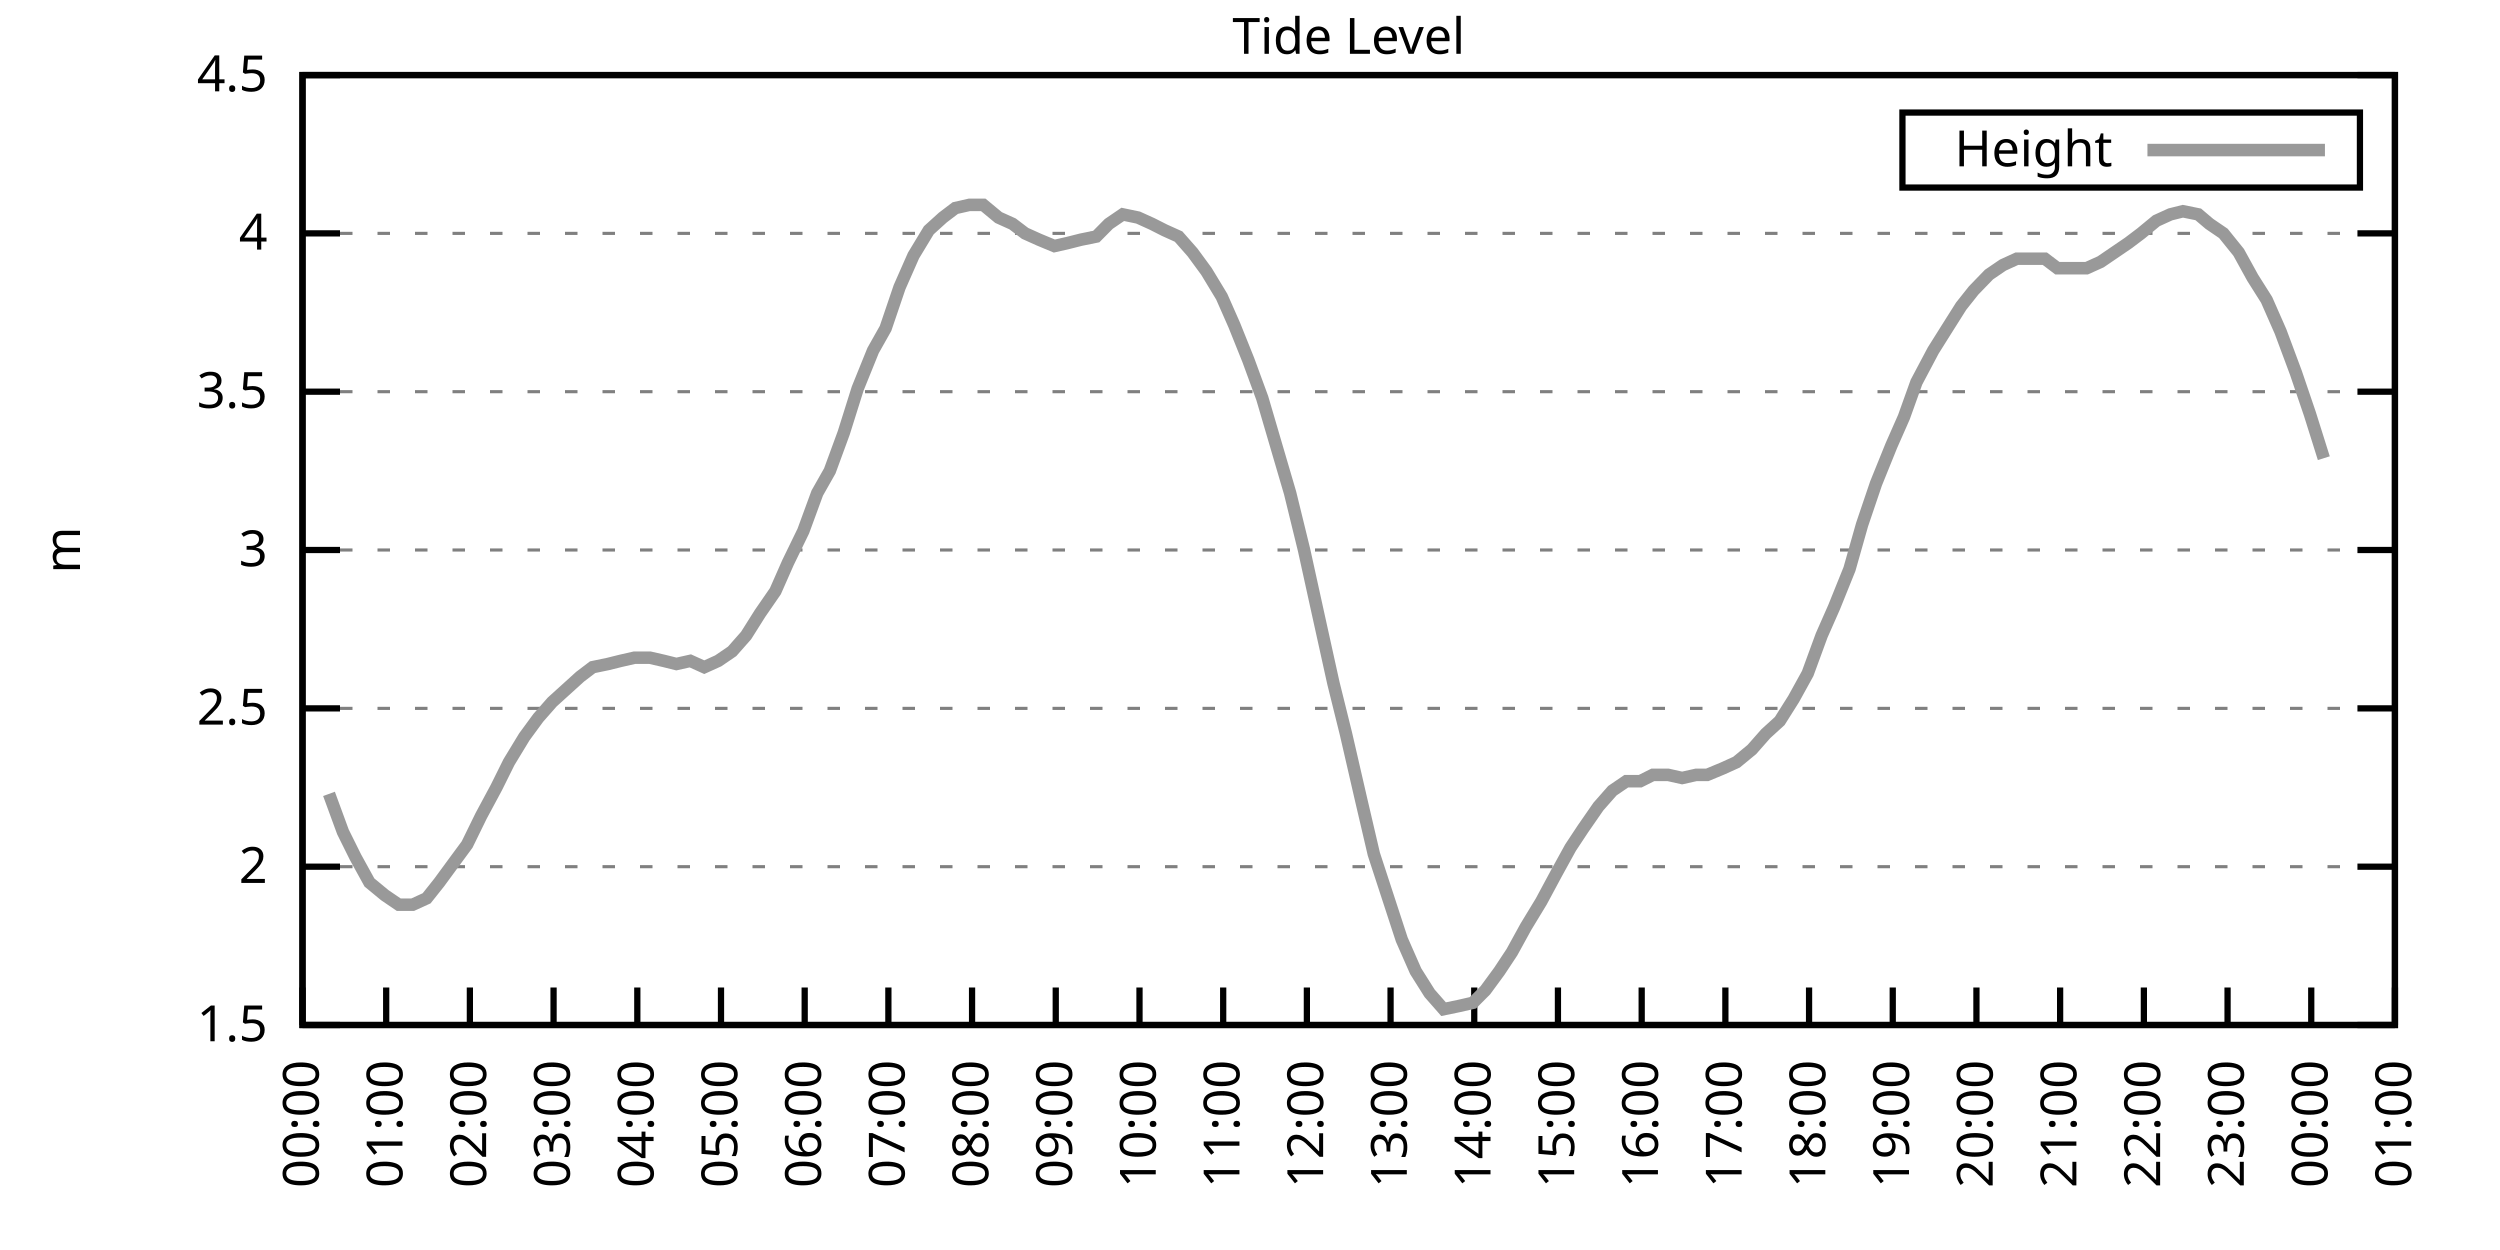
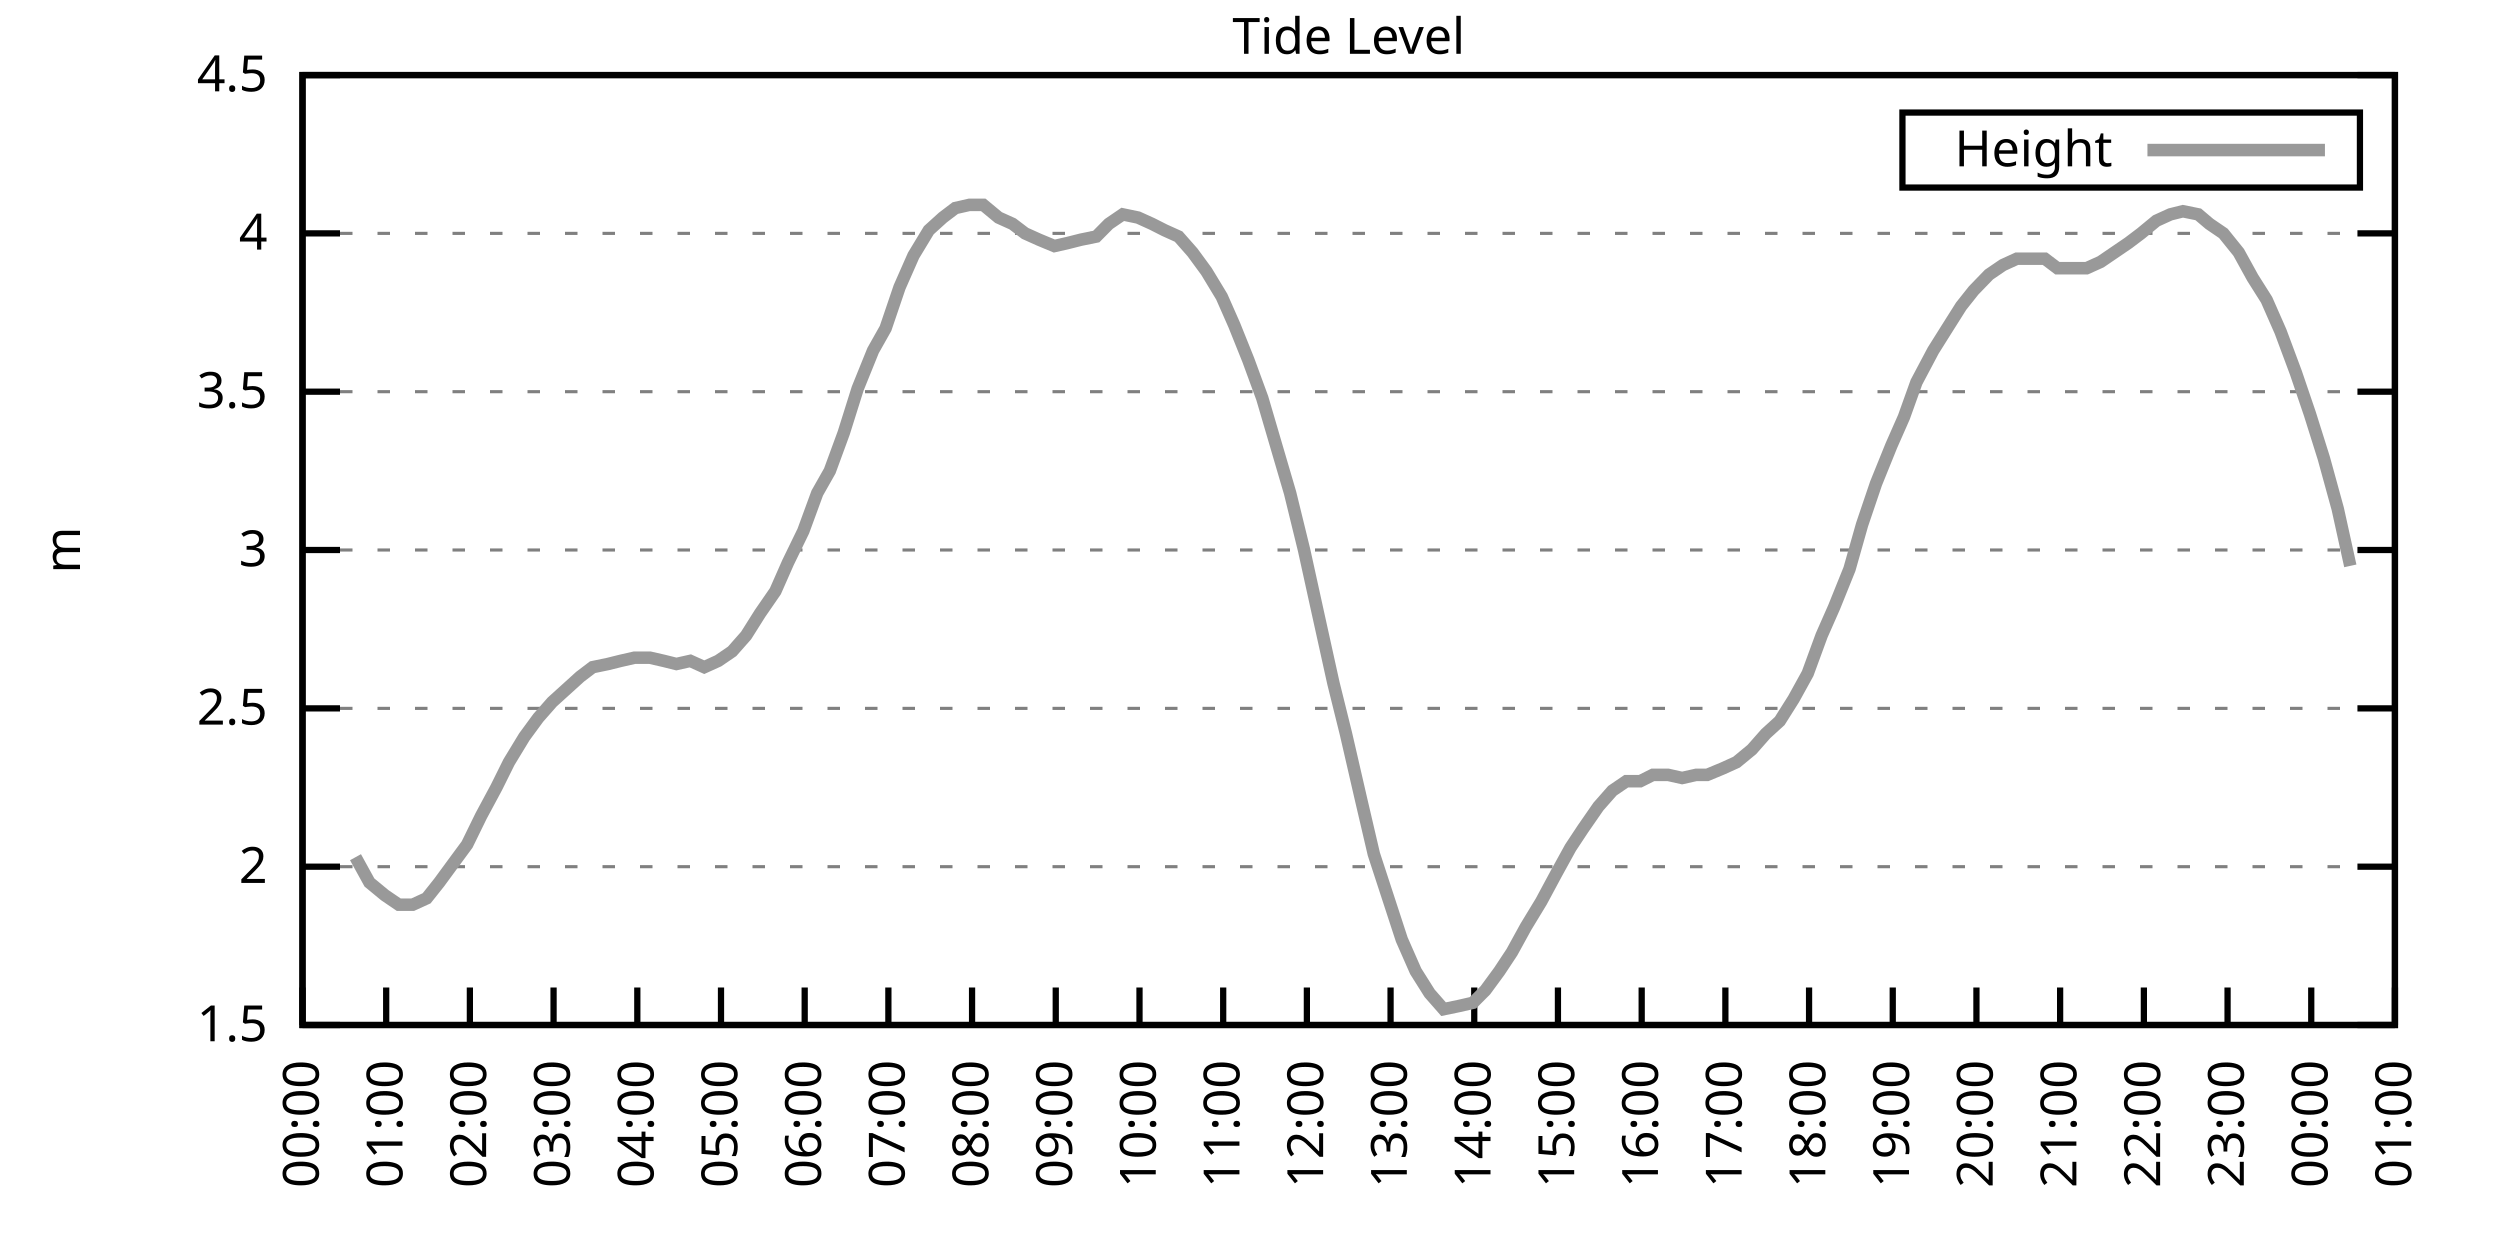
<svg xmlns="http://www.w3.org/2000/svg" xmlns:xlink="http://www.w3.org/1999/xlink" width="400" height="200" viewBox="0 0 400 200">
  <g id="gnuplot_canvas">
    <rect x="0" y="0" width="400" height="200" fill="none" />
    <defs>
      <circle id="gpDot" r="0.5" stroke-width="0.5" stroke="currentColor" />
      <path id="gpPt0" stroke-width="0.333" stroke="currentColor" d="M-1,0 h2 M0,-1 v2" />
      <path id="gpPt1" stroke-width="0.333" stroke="currentColor" d="M-1,-1 L1,1 M1,-1 L-1,1" />
      <path id="gpPt2" stroke-width="0.333" stroke="currentColor" d="M-1,0 L1,0 M0,-1 L0,1 M-1,-1 L1,1 M-1,1 L1,-1" />
      <rect id="gpPt3" stroke-width="0.333" stroke="currentColor" x="-1" y="-1" width="2" height="2" />
      <rect id="gpPt4" stroke-width="0.333" stroke="currentColor" fill="currentColor" x="-1" y="-1" width="2" height="2" />
      <circle id="gpPt5" stroke-width="0.333" stroke="currentColor" cx="0" cy="0" r="1" />
      <use xlink:href="#gpPt5" id="gpPt6" fill="currentColor" stroke="none" />
      <path id="gpPt7" stroke-width="0.333" stroke="currentColor" d="M0,-1.33 L-1.33,0.67 L1.33,0.67 z" />
      <use xlink:href="#gpPt7" id="gpPt8" fill="currentColor" stroke="none" />
      <use xlink:href="#gpPt7" id="gpPt9" stroke="currentColor" transform="rotate(180)" />
      <use xlink:href="#gpPt9" id="gpPt10" fill="currentColor" stroke="none" />
      <use xlink:href="#gpPt3" id="gpPt11" stroke="currentColor" transform="rotate(45)" />
      <use xlink:href="#gpPt11" id="gpPt12" fill="currentColor" stroke="none" />
      <path id="gpPt13" stroke-width="0.333" stroke="currentColor" d="M0,1.330 L1.265,0.411 L0.782,-1.067 L-0.782,-1.076 L-1.265,0.411 z" />
      <use xlink:href="#gpPt13" id="gpPt14" fill="currentColor" stroke="none" />
      <filter id="textbox" filterUnits="objectBoundingBox" x="0" y="0" height="1" width="1">
        <feFlood flood-color="white" flood-opacity="1" result="bgnd" />
        <feComposite in="SourceGraphic" in2="bgnd" operator="atop" />
      </filter>
      <filter id="greybox" filterUnits="objectBoundingBox" x="0" y="0" height="1" width="1">
        <feFlood flood-color="lightgrey" flood-opacity="1" result="grey" />
        <feComposite in="SourceGraphic" in2="grey" operator="atop" />
      </filter>
    </defs>
    <g fill="none" color="white" stroke="currentColor" stroke-width="1.00" stroke-linecap="butt" stroke-linejoin="miter">
</g>
    <g fill="none" color="black" stroke="currentColor" stroke-width="1.00" stroke-linecap="butt" stroke-linejoin="miter">
      <g stroke="none" shape-rendering="crispEdges">
        <polygon fill="rgb(255, 255, 255)" points="48.40,164.00 383.18,164.00 383.18,12.02 48.40,12.02 " />
      </g>
    </g>
    <g fill="none" color="black" stroke="currentColor" stroke-width="1.00" stroke-linecap="butt" stroke-linejoin="miter">
</g>
    <g fill="none" color="black" stroke="black" stroke-width="0.50" stroke-linecap="butt" stroke-linejoin="miter">
</g>
    <g fill="none" color="gray" stroke="currentColor" stroke-width="0.50" stroke-linecap="butt" stroke-linejoin="miter">
      <path stroke="gray" stroke-dasharray="2,4" class="gridline" d="M48.40,164.00 L383.19,164.00  " />
    </g>
    <g fill="none" color="gray" stroke="gray" stroke-width="1.00" stroke-linecap="butt" stroke-linejoin="miter">
</g>
    <g fill="none" color="black" stroke="currentColor" stroke-width="1.00" stroke-linecap="butt" stroke-linejoin="miter">
      <path stroke="black" d="M48.40,164.00 L54.40,164.00 M383.19,164.00 L377.19,164.00  " />
      <g transform="translate(42.80,166.60)" stroke="none" fill="black" font-family="Sans" font-size="8.00" text-anchor="end">
        <text>
          <tspan font-family="Sans"> 1.5</tspan>
        </text>
      </g>
    </g>
    <g fill="none" color="black" stroke="currentColor" stroke-width="1.00" stroke-linecap="butt" stroke-linejoin="miter">
</g>
    <g fill="none" color="black" stroke="black" stroke-width="0.50" stroke-linecap="butt" stroke-linejoin="miter">
</g>
    <g fill="none" color="gray" stroke="currentColor" stroke-width="0.50" stroke-linecap="butt" stroke-linejoin="miter">
      <path stroke="gray" stroke-dasharray="2,4" class="gridline" d="M48.40,138.67 L383.19,138.67  " />
    </g>
    <g fill="none" color="gray" stroke="gray" stroke-width="1.00" stroke-linecap="butt" stroke-linejoin="miter">
</g>
    <g fill="none" color="black" stroke="currentColor" stroke-width="1.00" stroke-linecap="butt" stroke-linejoin="miter">
      <path stroke="black" d="M48.40,138.67 L54.40,138.67 M383.19,138.67 L377.19,138.67  " />
      <g transform="translate(42.80,141.27)" stroke="none" fill="black" font-family="Sans" font-size="8.00" text-anchor="end">
        <text>
          <tspan font-family="Sans"> 2</tspan>
        </text>
      </g>
    </g>
    <g fill="none" color="black" stroke="currentColor" stroke-width="1.00" stroke-linecap="butt" stroke-linejoin="miter">
</g>
    <g fill="none" color="black" stroke="black" stroke-width="0.50" stroke-linecap="butt" stroke-linejoin="miter">
</g>
    <g fill="none" color="gray" stroke="currentColor" stroke-width="0.50" stroke-linecap="butt" stroke-linejoin="miter">
      <path stroke="gray" stroke-dasharray="2,4" class="gridline" d="M48.40,113.34 L383.19,113.34  " />
    </g>
    <g fill="none" color="gray" stroke="gray" stroke-width="1.00" stroke-linecap="butt" stroke-linejoin="miter">
</g>
    <g fill="none" color="black" stroke="currentColor" stroke-width="1.00" stroke-linecap="butt" stroke-linejoin="miter">
      <path stroke="black" d="M48.40,113.34 L54.40,113.34 M383.19,113.34 L377.19,113.34  " />
      <g transform="translate(42.80,115.94)" stroke="none" fill="black" font-family="Sans" font-size="8.00" text-anchor="end">
        <text>
          <tspan font-family="Sans"> 2.5</tspan>
        </text>
      </g>
    </g>
    <g fill="none" color="black" stroke="currentColor" stroke-width="1.00" stroke-linecap="butt" stroke-linejoin="miter">
</g>
    <g fill="none" color="black" stroke="black" stroke-width="0.50" stroke-linecap="butt" stroke-linejoin="miter">
</g>
    <g fill="none" color="gray" stroke="currentColor" stroke-width="0.50" stroke-linecap="butt" stroke-linejoin="miter">
      <path stroke="gray" stroke-dasharray="2,4" class="gridline" d="M48.40,88.00 L383.19,88.00  " />
    </g>
    <g fill="none" color="gray" stroke="gray" stroke-width="1.00" stroke-linecap="butt" stroke-linejoin="miter">
</g>
    <g fill="none" color="black" stroke="currentColor" stroke-width="1.00" stroke-linecap="butt" stroke-linejoin="miter">
      <path stroke="black" d="M48.40,88.00 L54.40,88.00 M383.19,88.00 L377.19,88.00  " />
      <g transform="translate(42.80,90.60)" stroke="none" fill="black" font-family="Sans" font-size="8.00" text-anchor="end">
        <text>
          <tspan font-family="Sans"> 3</tspan>
        </text>
      </g>
    </g>
    <g fill="none" color="black" stroke="currentColor" stroke-width="1.00" stroke-linecap="butt" stroke-linejoin="miter">
</g>
    <g fill="none" color="black" stroke="black" stroke-width="0.50" stroke-linecap="butt" stroke-linejoin="miter">
</g>
    <g fill="none" color="gray" stroke="currentColor" stroke-width="0.50" stroke-linecap="butt" stroke-linejoin="miter">
      <path stroke="gray" stroke-dasharray="2,4" class="gridline" d="M48.40,62.67 L383.19,62.67  " />
    </g>
    <g fill="none" color="gray" stroke="gray" stroke-width="1.00" stroke-linecap="butt" stroke-linejoin="miter">
</g>
    <g fill="none" color="black" stroke="currentColor" stroke-width="1.00" stroke-linecap="butt" stroke-linejoin="miter">
      <path stroke="black" d="M48.40,62.67 L54.40,62.67 M383.19,62.67 L377.19,62.67  " />
      <g transform="translate(42.80,65.27)" stroke="none" fill="black" font-family="Sans" font-size="8.00" text-anchor="end">
        <text>
          <tspan font-family="Sans"> 3.5</tspan>
        </text>
      </g>
    </g>
    <g fill="none" color="black" stroke="currentColor" stroke-width="1.00" stroke-linecap="butt" stroke-linejoin="miter">
</g>
    <g fill="none" color="black" stroke="black" stroke-width="0.50" stroke-linecap="butt" stroke-linejoin="miter">
</g>
    <g fill="none" color="gray" stroke="currentColor" stroke-width="0.50" stroke-linecap="butt" stroke-linejoin="miter">
      <path stroke="gray" stroke-dasharray="2,4" class="gridline" d="M48.40,37.34 L383.19,37.34  " />
    </g>
    <g fill="none" color="gray" stroke="gray" stroke-width="1.00" stroke-linecap="butt" stroke-linejoin="miter">
</g>
    <g fill="none" color="black" stroke="currentColor" stroke-width="1.00" stroke-linecap="butt" stroke-linejoin="miter">
      <path stroke="black" d="M48.40,37.34 L54.40,37.34 M383.19,37.34 L377.19,37.34  " />
      <g transform="translate(42.80,39.94)" stroke="none" fill="black" font-family="Sans" font-size="8.00" text-anchor="end">
        <text>
          <tspan font-family="Sans"> 4</tspan>
        </text>
      </g>
    </g>
    <g fill="none" color="black" stroke="currentColor" stroke-width="1.00" stroke-linecap="butt" stroke-linejoin="miter">
</g>
    <g fill="none" color="black" stroke="black" stroke-width="0.50" stroke-linecap="butt" stroke-linejoin="miter">
</g>
    <g fill="none" color="gray" stroke="currentColor" stroke-width="0.50" stroke-linecap="butt" stroke-linejoin="miter">
      <path stroke="gray" stroke-dasharray="2,4" class="gridline" d="M48.40,12.01 L383.19,12.01  " />
    </g>
    <g fill="none" color="gray" stroke="gray" stroke-width="1.00" stroke-linecap="butt" stroke-linejoin="miter">
</g>
    <g fill="none" color="black" stroke="currentColor" stroke-width="1.00" stroke-linecap="butt" stroke-linejoin="miter">
      <path stroke="black" d="M48.40,12.01 L54.40,12.01 M383.19,12.01 L377.19,12.01  " />
      <g transform="translate(42.80,14.61)" stroke="none" fill="black" font-family="Sans" font-size="8.00" text-anchor="end">
        <text>
          <tspan font-family="Sans"> 4.5</tspan>
        </text>
      </g>
    </g>
    <g fill="none" color="black" stroke="currentColor" stroke-width="1.00" stroke-linecap="butt" stroke-linejoin="miter">
      <path stroke="black" d="M48.40,164.00 L48.40,158.00  " />
      <g transform="translate(51.00,169.60) rotate(270.00)" stroke="none" fill="black" font-family="Sans" font-size="8.00" text-anchor="end">
        <text>
          <tspan font-family="Sans">00:00</tspan>
        </text>
      </g>
    </g>
    <g fill="none" color="black" stroke="currentColor" stroke-width="1.00" stroke-linecap="butt" stroke-linejoin="miter">
      <path stroke="black" d="M61.79,164.00 L61.79,158.00  " />
      <g transform="translate(64.39,169.60) rotate(270.00)" stroke="none" fill="black" font-family="Sans" font-size="8.00" text-anchor="end">
        <text>
          <tspan font-family="Sans">01:00</tspan>
        </text>
      </g>
    </g>
    <g fill="none" color="black" stroke="currentColor" stroke-width="1.00" stroke-linecap="butt" stroke-linejoin="miter">
      <path stroke="black" d="M75.18,164.00 L75.18,158.00  " />
      <g transform="translate(77.78,169.60) rotate(270.00)" stroke="none" fill="black" font-family="Sans" font-size="8.00" text-anchor="end">
        <text>
          <tspan font-family="Sans">02:00</tspan>
        </text>
      </g>
    </g>
    <g fill="none" color="black" stroke="currentColor" stroke-width="1.00" stroke-linecap="butt" stroke-linejoin="miter">
      <path stroke="black" d="M88.57,164.00 L88.57,158.00  " />
      <g transform="translate(91.17,169.60) rotate(270.00)" stroke="none" fill="black" font-family="Sans" font-size="8.00" text-anchor="end">
        <text>
          <tspan font-family="Sans">03:00</tspan>
        </text>
      </g>
    </g>
    <g fill="none" color="black" stroke="currentColor" stroke-width="1.00" stroke-linecap="butt" stroke-linejoin="miter">
      <path stroke="black" d="M101.97,164.00 L101.97,158.00  " />
      <g transform="translate(104.57,169.60) rotate(270.00)" stroke="none" fill="black" font-family="Sans" font-size="8.00" text-anchor="end">
        <text>
          <tspan font-family="Sans">04:00</tspan>
        </text>
      </g>
    </g>
    <g fill="none" color="black" stroke="currentColor" stroke-width="1.00" stroke-linecap="butt" stroke-linejoin="miter">
      <path stroke="black" d="M115.36,164.00 L115.36,158.00  " />
      <g transform="translate(117.96,169.60) rotate(270.00)" stroke="none" fill="black" font-family="Sans" font-size="8.00" text-anchor="end">
        <text>
          <tspan font-family="Sans">05:00</tspan>
        </text>
      </g>
    </g>
    <g fill="none" color="black" stroke="currentColor" stroke-width="1.00" stroke-linecap="butt" stroke-linejoin="miter">
      <path stroke="black" d="M128.75,164.00 L128.75,158.00  " />
      <g transform="translate(131.35,169.60) rotate(270.00)" stroke="none" fill="black" font-family="Sans" font-size="8.00" text-anchor="end">
        <text>
          <tspan font-family="Sans">06:00</tspan>
        </text>
      </g>
    </g>
    <g fill="none" color="black" stroke="currentColor" stroke-width="1.00" stroke-linecap="butt" stroke-linejoin="miter">
      <path stroke="black" d="M142.14,164.00 L142.14,158.00  " />
      <g transform="translate(144.74,169.60) rotate(270.00)" stroke="none" fill="black" font-family="Sans" font-size="8.00" text-anchor="end">
        <text>
          <tspan font-family="Sans">07:00</tspan>
        </text>
      </g>
    </g>
    <g fill="none" color="black" stroke="currentColor" stroke-width="1.00" stroke-linecap="butt" stroke-linejoin="miter">
      <path stroke="black" d="M155.53,164.00 L155.53,158.00  " />
      <g transform="translate(158.13,169.60) rotate(270.00)" stroke="none" fill="black" font-family="Sans" font-size="8.00" text-anchor="end">
        <text>
          <tspan font-family="Sans">08:00</tspan>
        </text>
      </g>
    </g>
    <g fill="none" color="black" stroke="currentColor" stroke-width="1.00" stroke-linecap="butt" stroke-linejoin="miter">
      <path stroke="black" d="M168.92,164.00 L168.92,158.00  " />
      <g transform="translate(171.52,169.60) rotate(270.00)" stroke="none" fill="black" font-family="Sans" font-size="8.00" text-anchor="end">
        <text>
          <tspan font-family="Sans">09:00</tspan>
        </text>
      </g>
    </g>
    <g fill="none" color="black" stroke="currentColor" stroke-width="1.00" stroke-linecap="butt" stroke-linejoin="miter">
      <path stroke="black" d="M182.32,164.00 L182.32,158.00  " />
      <g transform="translate(184.92,169.60) rotate(270.00)" stroke="none" fill="black" font-family="Sans" font-size="8.00" text-anchor="end">
        <text>
          <tspan font-family="Sans">10:00</tspan>
        </text>
      </g>
    </g>
    <g fill="none" color="black" stroke="currentColor" stroke-width="1.00" stroke-linecap="butt" stroke-linejoin="miter">
      <path stroke="black" d="M195.71,164.00 L195.71,158.00  " />
      <g transform="translate(198.31,169.60) rotate(270.00)" stroke="none" fill="black" font-family="Sans" font-size="8.00" text-anchor="end">
        <text>
          <tspan font-family="Sans">11:00</tspan>
        </text>
      </g>
    </g>
    <g fill="none" color="black" stroke="currentColor" stroke-width="1.00" stroke-linecap="butt" stroke-linejoin="miter">
      <path stroke="black" d="M209.10,164.00 L209.10,158.00  " />
      <g transform="translate(211.70,169.60) rotate(270.00)" stroke="none" fill="black" font-family="Sans" font-size="8.00" text-anchor="end">
        <text>
          <tspan font-family="Sans">12:00</tspan>
        </text>
      </g>
    </g>
    <g fill="none" color="black" stroke="currentColor" stroke-width="1.00" stroke-linecap="butt" stroke-linejoin="miter">
      <path stroke="black" d="M222.49,164.00 L222.49,158.00  " />
      <g transform="translate(225.09,169.60) rotate(270.00)" stroke="none" fill="black" font-family="Sans" font-size="8.00" text-anchor="end">
        <text>
          <tspan font-family="Sans">13:00</tspan>
        </text>
      </g>
    </g>
    <g fill="none" color="black" stroke="currentColor" stroke-width="1.00" stroke-linecap="butt" stroke-linejoin="miter">
      <path stroke="black" d="M235.88,164.00 L235.88,158.00  " />
      <g transform="translate(238.48,169.60) rotate(270.00)" stroke="none" fill="black" font-family="Sans" font-size="8.00" text-anchor="end">
        <text>
          <tspan font-family="Sans">14:00</tspan>
        </text>
      </g>
    </g>
    <g fill="none" color="black" stroke="currentColor" stroke-width="1.00" stroke-linecap="butt" stroke-linejoin="miter">
      <path stroke="black" d="M249.27,164.00 L249.27,158.00  " />
      <g transform="translate(251.87,169.60) rotate(270.00)" stroke="none" fill="black" font-family="Sans" font-size="8.00" text-anchor="end">
        <text>
          <tspan font-family="Sans">15:00</tspan>
        </text>
      </g>
    </g>
    <g fill="none" color="black" stroke="currentColor" stroke-width="1.00" stroke-linecap="butt" stroke-linejoin="miter">
      <path stroke="black" d="M262.67,164.00 L262.67,158.00  " />
      <g transform="translate(265.27,169.60) rotate(270.00)" stroke="none" fill="black" font-family="Sans" font-size="8.00" text-anchor="end">
        <text>
          <tspan font-family="Sans">16:00</tspan>
        </text>
      </g>
    </g>
    <g fill="none" color="black" stroke="currentColor" stroke-width="1.00" stroke-linecap="butt" stroke-linejoin="miter">
      <path stroke="black" d="M276.06,164.00 L276.06,158.00  " />
      <g transform="translate(278.66,169.60) rotate(270.00)" stroke="none" fill="black" font-family="Sans" font-size="8.00" text-anchor="end">
        <text>
          <tspan font-family="Sans">17:00</tspan>
        </text>
      </g>
    </g>
    <g fill="none" color="black" stroke="currentColor" stroke-width="1.00" stroke-linecap="butt" stroke-linejoin="miter">
      <path stroke="black" d="M289.45,164.00 L289.45,158.00  " />
      <g transform="translate(292.05,169.60) rotate(270.00)" stroke="none" fill="black" font-family="Sans" font-size="8.00" text-anchor="end">
        <text>
          <tspan font-family="Sans">18:00</tspan>
        </text>
      </g>
    </g>
    <g fill="none" color="black" stroke="currentColor" stroke-width="1.00" stroke-linecap="butt" stroke-linejoin="miter">
      <path stroke="black" d="M302.84,164.00 L302.84,158.00  " />
      <g transform="translate(305.44,169.60) rotate(270.00)" stroke="none" fill="black" font-family="Sans" font-size="8.00" text-anchor="end">
        <text>
          <tspan font-family="Sans">19:00</tspan>
        </text>
      </g>
    </g>
    <g fill="none" color="black" stroke="currentColor" stroke-width="1.00" stroke-linecap="butt" stroke-linejoin="miter">
      <path stroke="black" d="M316.23,164.00 L316.23,158.00  " />
      <g transform="translate(318.83,169.60) rotate(270.00)" stroke="none" fill="black" font-family="Sans" font-size="8.00" text-anchor="end">
        <text>
          <tspan font-family="Sans">20:00</tspan>
        </text>
      </g>
    </g>
    <g fill="none" color="black" stroke="currentColor" stroke-width="1.00" stroke-linecap="butt" stroke-linejoin="miter">
      <path stroke="black" d="M329.62,164.00 L329.62,158.00  " />
      <g transform="translate(332.22,169.60) rotate(270.00)" stroke="none" fill="black" font-family="Sans" font-size="8.00" text-anchor="end">
        <text>
          <tspan font-family="Sans">21:00</tspan>
        </text>
      </g>
    </g>
    <g fill="none" color="black" stroke="currentColor" stroke-width="1.00" stroke-linecap="butt" stroke-linejoin="miter">
      <path stroke="black" d="M343.02,164.00 L343.02,158.00  " />
      <g transform="translate(345.62,169.60) rotate(270.00)" stroke="none" fill="black" font-family="Sans" font-size="8.00" text-anchor="end">
        <text>
          <tspan font-family="Sans">22:00</tspan>
        </text>
      </g>
    </g>
    <g fill="none" color="black" stroke="currentColor" stroke-width="1.00" stroke-linecap="butt" stroke-linejoin="miter">
      <path stroke="black" d="M356.41,164.00 L356.41,158.00  " />
      <g transform="translate(359.01,169.60) rotate(270.00)" stroke="none" fill="black" font-family="Sans" font-size="8.00" text-anchor="end">
        <text>
          <tspan font-family="Sans">23:00</tspan>
        </text>
      </g>
    </g>
    <g fill="none" color="black" stroke="currentColor" stroke-width="1.00" stroke-linecap="butt" stroke-linejoin="miter">
      <path stroke="black" d="M369.80,164.00 L369.80,158.00  " />
      <g transform="translate(372.40,169.60) rotate(270.00)" stroke="none" fill="black" font-family="Sans" font-size="8.00" text-anchor="end">
        <text>
          <tspan font-family="Sans">00:00</tspan>
        </text>
      </g>
    </g>
    <g fill="none" color="black" stroke="currentColor" stroke-width="1.00" stroke-linecap="butt" stroke-linejoin="miter">
      <path stroke="black" d="M383.19,164.00 L383.19,158.00  " />
      <g transform="translate(385.79,169.60) rotate(270.00)" stroke="none" fill="black" font-family="Sans" font-size="8.00" text-anchor="end">
        <text>
          <tspan font-family="Sans">01:00</tspan>
        </text>
      </g>
    </g>
    <g fill="none" color="black" stroke="currentColor" stroke-width="1.00" stroke-linecap="butt" stroke-linejoin="miter">
</g>
    <g fill="none" color="black" stroke="currentColor" stroke-width="1.00" stroke-linecap="butt" stroke-linejoin="miter">
      <path stroke="black" d="M48.40,12.01 L48.40,164.00 L383.19,164.00 L383.19,12.01 L48.40,12.01 Z  " />
    </g>
    <g fill="none" color="black" stroke="currentColor" stroke-width="1.00" stroke-linecap="butt" stroke-linejoin="miter">
</g>
    <g fill="none" color="black" stroke="currentColor" stroke-width="1.00" stroke-linecap="butt" stroke-linejoin="miter">
      <path stroke="black" d="M304.39,30.01 L304.39,18.01 L377.59,18.01 L377.59,30.01 L304.39,30.01 Z  " />
    </g>
    <g id="Tide_level_plot_1">
      <g fill="none" color="white" stroke="black" stroke-width="2.00" stroke-linecap="butt" stroke-linejoin="miter">
</g>
      <g fill="none" color="black" stroke="currentColor" stroke-width="2.00" stroke-linecap="butt" stroke-linejoin="miter">
        <g transform="translate(337.99,26.61)" stroke="none" fill="black" font-family="Sans" font-size="8.00" text-anchor="end">
          <text>
            <tspan font-family="Sans">Height</tspan>
          </text>
        </g>
      </g>
      <g fill="none" color="black" stroke="currentColor" stroke-width="2.00" stroke-linecap="butt" stroke-linejoin="miter">
-         <path stroke="rgb(153, 153, 153)" d="M343.59,24.01 L371.99,24.01 M52.64,127.02 L54.87,133.10 L56.88,137.15 L59.11,141.20 L61.57,143.23 L63.80,144.75   L66.03,144.75 L68.26,143.73 L70.27,141.20 L72.50,138.16 L74.74,135.12 L76.97,130.56 L79.42,126.00 L81.43,121.95   L83.89,117.90 L86.12,114.86 L88.35,112.32 L90.58,110.30 L92.82,108.27 L94.82,106.75 L97.28,106.24 L99.29,105.74   L101.52,105.23 L103.98,105.23 L106.21,105.74 L108.22,106.24 L110.45,105.74 L112.68,106.75 L114.91,105.74 L117.14,104.22   L119.38,101.68 L121.61,98.14 L124.06,94.59 L126.07,90.03 L128.53,84.97 L130.76,78.89 L132.77,75.34 L135.00,69.26   L137.23,62.17 L139.69,56.09 L141.69,52.54 L143.93,45.95 L146.16,40.89 L148.61,36.84 L150.85,34.81 L152.85,33.29   L155.09,32.78 L157.32,32.78 L159.77,34.81 L162.01,35.82 L164.01,37.34 L166.25,38.35 L168.70,39.37 L170.93,38.86   L172.94,38.35 L175.40,37.85 L177.41,35.82 L179.64,34.30 L182.09,34.81 L184.32,35.82 L186.33,36.84 L188.57,37.85   L190.80,40.38 L193.03,43.42 L195.48,47.47 L197.49,52.03 L199.73,57.61 L201.96,63.69 L204.19,71.29 L206.42,78.89   L208.65,88.00 L210.88,98.14 L213.34,109.28 L215.35,117.39 L217.80,128.03 L219.81,136.64 L224.28,150.32 L226.51,155.39   L228.74,158.93 L230.97,161.47 L233.43,160.96 L235.66,160.45 L237.67,158.43 L239.90,155.39 L241.91,152.35 L244.14,148.29   L246.60,144.24 L249.05,139.68 L251.28,135.63 L253.29,132.59 L255.75,129.04 L257.98,126.51 L260.21,124.99 L262.44,124.99   L264.45,123.98 L266.91,123.98 L269.14,124.48 L271.37,123.98 L273.16,123.98 L275.61,122.96 L277.84,121.95 L280.30,119.92   L282.53,117.39 L284.76,115.36 L286.99,111.82 L289.23,107.76 L291.46,101.68 L293.47,97.12 L295.92,91.04 L297.93,83.95   L300.16,77.37 L302.62,71.29 L304.63,66.73 L306.63,61.15 L309.31,56.09 L311.54,52.54 L313.78,48.99 L315.79,46.46   L318.24,43.93 L320.47,42.41 L322.70,41.39 L324.94,41.39 L327.17,41.39 L329.18,42.91 L331.41,42.91 L333.86,42.91   L336.10,41.90 L338.33,40.38 L340.56,38.86 L342.57,37.34 L345.02,35.32 L347.26,34.30 L349.26,33.80 L351.72,34.30   L353.51,35.82 L355.74,37.34 L358.19,40.38 L360.42,44.43 L362.66,47.98 L364.89,53.05 L367.34,59.63 L369.58,66.22   L371.81,73.31  " />
+         <path stroke="rgb(153, 153, 153)" d="M343.59,24.01 L371.99,24.01 M56.88,137.15 L59.11,141.20 L61.57,143.23 L63.80,144.75 L66.03,144.75 L68.26,143.73   L70.27,141.20 L72.50,138.16 L74.74,135.12 L76.97,130.56 L79.42,126.00 L81.43,121.95 L83.89,117.90 L86.12,114.86   L88.35,112.32 L90.58,110.30 L92.82,108.27 L94.82,106.75 L97.28,106.24 L99.29,105.74 L101.52,105.23 L103.98,105.23   L106.21,105.74 L108.22,106.24 L110.45,105.74 L112.68,106.75 L114.91,105.74 L117.14,104.22 L119.38,101.68 L121.61,98.14   L124.06,94.59 L126.07,90.03 L128.53,84.97 L130.76,78.89 L132.77,75.34 L135.00,69.26 L137.23,62.17 L139.69,56.09   L141.69,52.54 L143.93,45.95 L146.16,40.89 L148.61,36.84 L150.85,34.81 L152.85,33.29 L155.09,32.78 L157.32,32.78   L159.77,34.81 L162.01,35.82 L164.01,37.34 L166.25,38.35 L168.70,39.37 L170.93,38.86 L172.94,38.35 L175.40,37.85   L177.41,35.82 L179.64,34.30 L182.09,34.81 L184.32,35.82 L186.33,36.84 L188.57,37.85 L190.80,40.38 L193.03,43.42   L195.48,47.47 L197.49,52.03 L199.73,57.61 L201.96,63.69 L204.19,71.29 L206.42,78.89 L208.65,88.00 L210.88,98.14   L213.34,109.28 L215.35,117.39 L217.80,128.03 L219.81,136.64 L224.28,150.32 L226.51,155.39 L228.74,158.93 L230.97,161.47   L233.43,160.96 L235.66,160.45 L237.67,158.43 L239.90,155.39 L241.91,152.35 L244.14,148.29 L246.60,144.24 L249.05,139.68   L251.28,135.63 L253.29,132.59 L255.75,129.04 L257.98,126.51 L260.21,124.99 L262.44,124.99 L264.45,123.98 L266.91,123.98   L269.14,124.48 L271.37,123.98 L273.16,123.98 L275.61,122.96 L277.84,121.95 L280.30,119.92 L282.53,117.39 L284.76,115.36   L286.99,111.82 L289.23,107.76 L291.46,101.68 L293.47,97.12 L295.92,91.04 L297.93,83.95 L300.16,77.37 L302.62,71.29   L304.63,66.73 L306.63,61.15 L309.31,56.09 L311.54,52.54 L313.78,48.99 L315.79,46.46 L318.24,43.93 L320.47,42.41   L322.70,41.39 L324.94,41.39 L327.17,41.39 L329.18,42.91 L331.41,42.91 L333.86,42.91 L336.10,41.90 L338.33,40.38   L340.56,38.86 L342.57,37.34 L345.02,35.32 L347.26,34.30 L349.26,33.80 L351.72,34.30 L353.51,35.82 L355.74,37.34   L358.19,40.38 L360.42,44.43 L362.66,47.98 L364.89,53.05 L367.34,59.63 L369.58,66.22 L371.81,73.31 L374.04,81.42   L376.05,90.54  " />
      </g>
    </g>
    <g fill="none" color="black" stroke="currentColor" stroke-width="2.00" stroke-linecap="butt" stroke-linejoin="miter">
</g>
    <g fill="none" color="black" stroke="black" stroke-width="1.00" stroke-linecap="butt" stroke-linejoin="miter">
</g>
    <g fill="none" color="black" stroke="currentColor" stroke-width="1.00" stroke-linecap="butt" stroke-linejoin="miter">
      <path stroke="black" d="M48.40,12.01 L48.40,164.00 L383.19,164.00 L383.19,12.01 L48.40,12.01 Z  " />
      <g transform="translate(12.80,88.01) rotate(270.00)" stroke="none" fill="black" font-family="Sans" font-size="8.00" text-anchor="middle">
        <text>
          <tspan font-family="Sans">m</tspan>
        </text>
      </g>
    </g>
    <g fill="none" color="black" stroke="currentColor" stroke-width="1.00" stroke-linecap="butt" stroke-linejoin="miter">
</g>
    <g fill="none" color="black" stroke="currentColor" stroke-width="1.00" stroke-linecap="butt" stroke-linejoin="miter">
      <g transform="translate(215.79,8.61)" stroke="none" fill="black" font-family="Sans" font-size="8.00" text-anchor="middle">
        <text>
          <tspan font-family="Sans">Tide Level</tspan>
        </text>
      </g>
    </g>
    <g fill="none" color="black" stroke="currentColor" stroke-width="1.00" stroke-linecap="butt" stroke-linejoin="miter">
</g>
  </g>
</svg>
